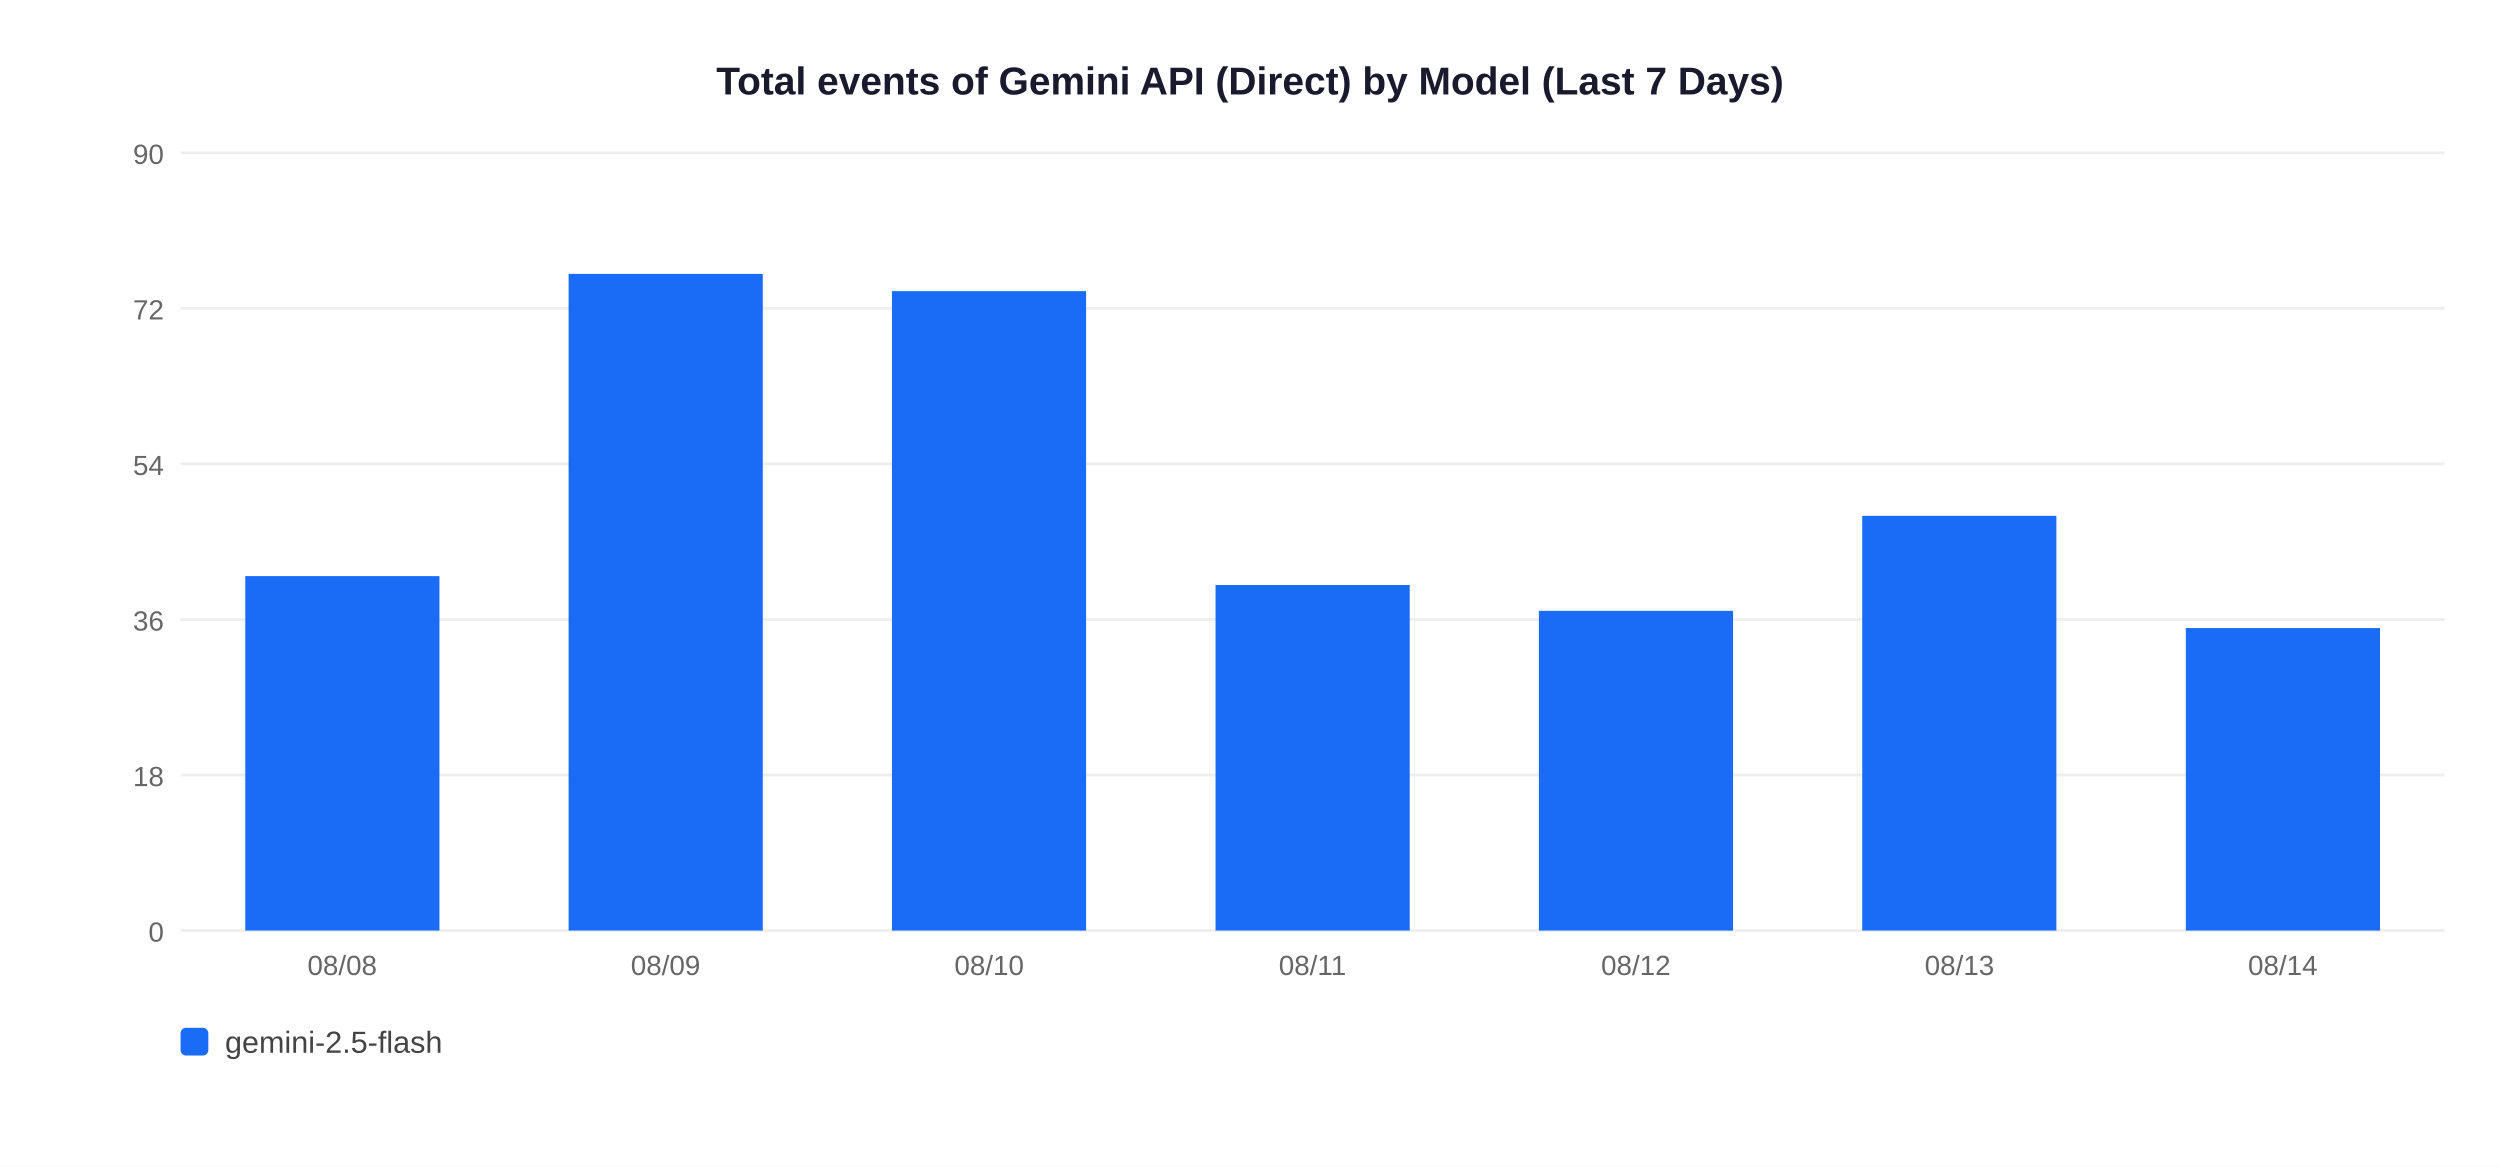
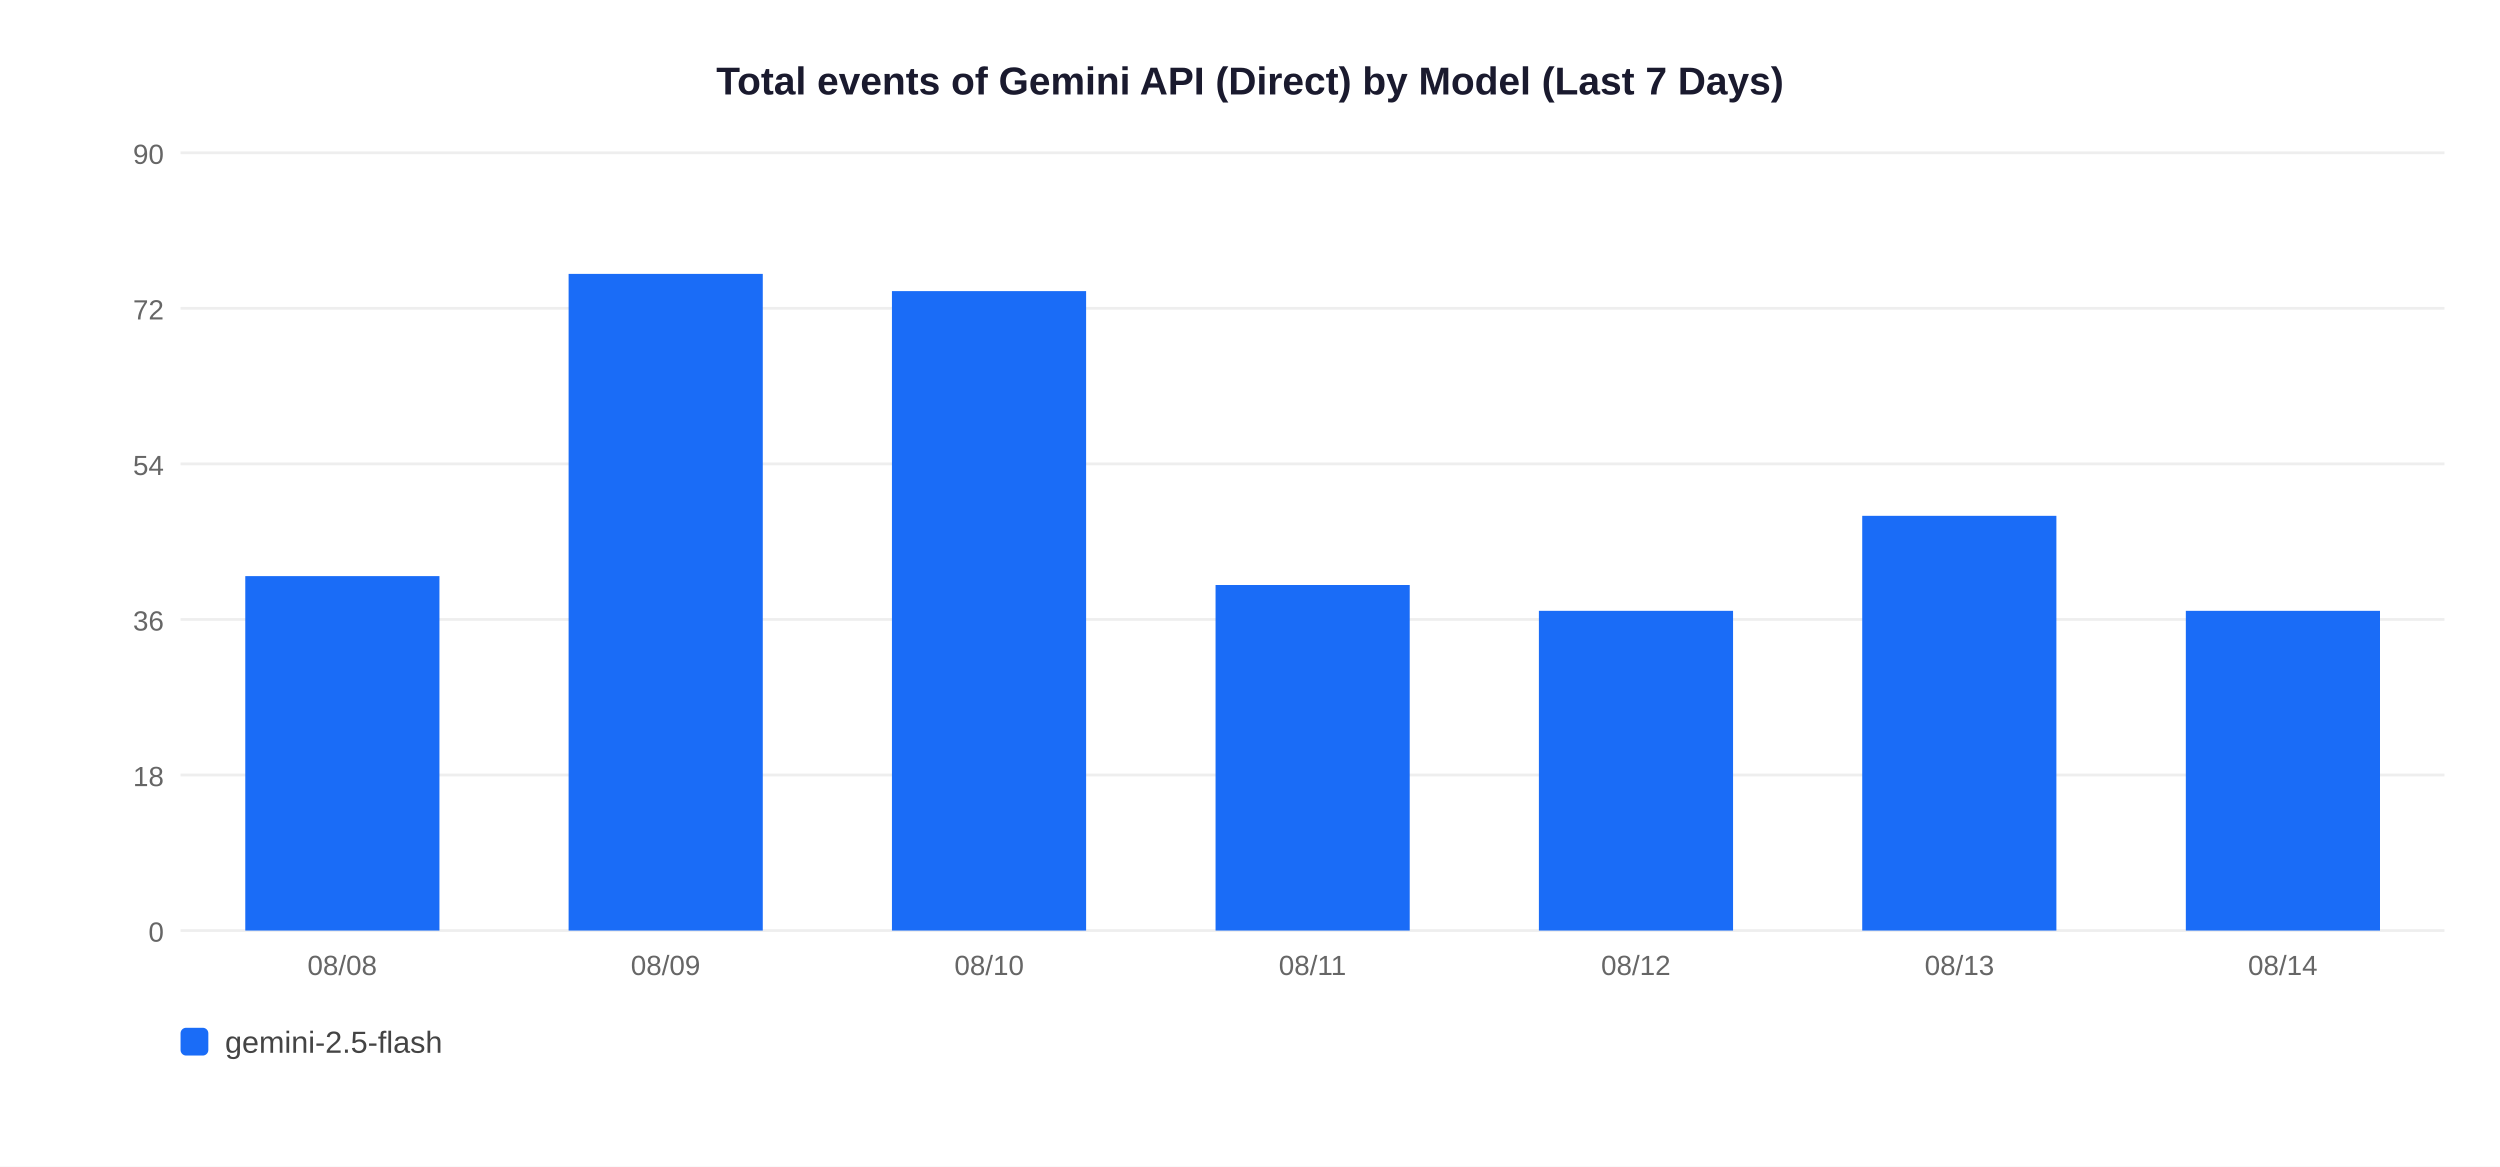
<svg xmlns="http://www.w3.org/2000/svg" width="900" height="420">
  <rect width="900" height="420" fill="white" />
  <text x="450" y="34" text-anchor="middle" font-size="14" font-weight="bold" font-family="Arial,sans-serif" fill="#1a1a2e">Total events of Gemini API (Direct) by Model (Last 7 Days)</text>
  <line x1="65" y1="335" x2="880" y2="335" stroke="#EEEEEE" stroke-width="1" />
  <text x="59" y="339" text-anchor="end" font-size="10" font-family="Arial,sans-serif" fill="#666">0</text>
  <line x1="65" y1="279" x2="880" y2="279" stroke="#EEEEEE" stroke-width="1" />
  <text x="59" y="283" text-anchor="end" font-size="10" font-family="Arial,sans-serif" fill="#666">18</text>
  <line x1="65" y1="223" x2="880" y2="223" stroke="#EEEEEE" stroke-width="1" />
  <text x="59" y="227" text-anchor="end" font-size="10" font-family="Arial,sans-serif" fill="#666">36</text>
  <line x1="65" y1="167" x2="880" y2="167" stroke="#EEEEEE" stroke-width="1" />
  <text x="59" y="171" text-anchor="end" font-size="10" font-family="Arial,sans-serif" fill="#666">54</text>
  <line x1="65" y1="111" x2="880" y2="111" stroke="#EEEEEE" stroke-width="1" />
  <text x="59" y="115" text-anchor="end" font-size="10" font-family="Arial,sans-serif" fill="#666">72</text>
  <line x1="65" y1="55" x2="880" y2="55" stroke="#EEEEEE" stroke-width="1" />
  <text x="59" y="59" text-anchor="end" font-size="10" font-family="Arial,sans-serif" fill="#666">90</text>
  <rect x="88.3" y="207.4" width="69.9" height="127.6" fill="#1A6CF7" />
  <text x="123.2" y="351" text-anchor="middle" font-size="10" font-family="Arial,sans-serif" fill="#666">08/08</text>
  <rect x="204.7" y="98.6" width="69.9" height="236.4" fill="#1A6CF7" />
  <text x="239.6" y="351" text-anchor="middle" font-size="10" font-family="Arial,sans-serif" fill="#666">08/09</text>
  <rect x="321.1" y="104.8" width="69.9" height="230.2" fill="#1A6CF7" />
  <text x="356.1" y="351" text-anchor="middle" font-size="10" font-family="Arial,sans-serif" fill="#666">08/10</text>
  <rect x="437.6" y="210.6" width="69.9" height="124.4" fill="#1A6CF7" />
  <text x="472.5" y="351" text-anchor="middle" font-size="10" font-family="Arial,sans-serif" fill="#666">08/11</text>
  <rect x="554.0" y="219.9" width="69.9" height="115.1" fill="#1A6CF7" />
  <text x="588.9" y="351" text-anchor="middle" font-size="10" font-family="Arial,sans-serif" fill="#666">08/12</text>
  <rect x="670.4" y="185.7" width="69.9" height="149.3" fill="#1A6CF7" />
  <text x="705.4" y="351" text-anchor="middle" font-size="10" font-family="Arial,sans-serif" fill="#666">08/13</text>
-   <rect x="786.9" y="226.1" width="69.9" height="108.9" fill="#1A6CF7" />
+   <rect x="786.9" y="219.9" width="69.9" height="115.1" fill="#1A6CF7" />
  <text x="821.8" y="351" text-anchor="middle" font-size="10" font-family="Arial,sans-serif" fill="#666">08/14</text>
  <rect x="65" y="370" width="10" height="10" rx="2" fill="#1A6CF7" />
  <text x="81" y="379" font-size="11" font-family="Arial,sans-serif" fill="#444">gemini-2.5-flash</text>
</svg>
